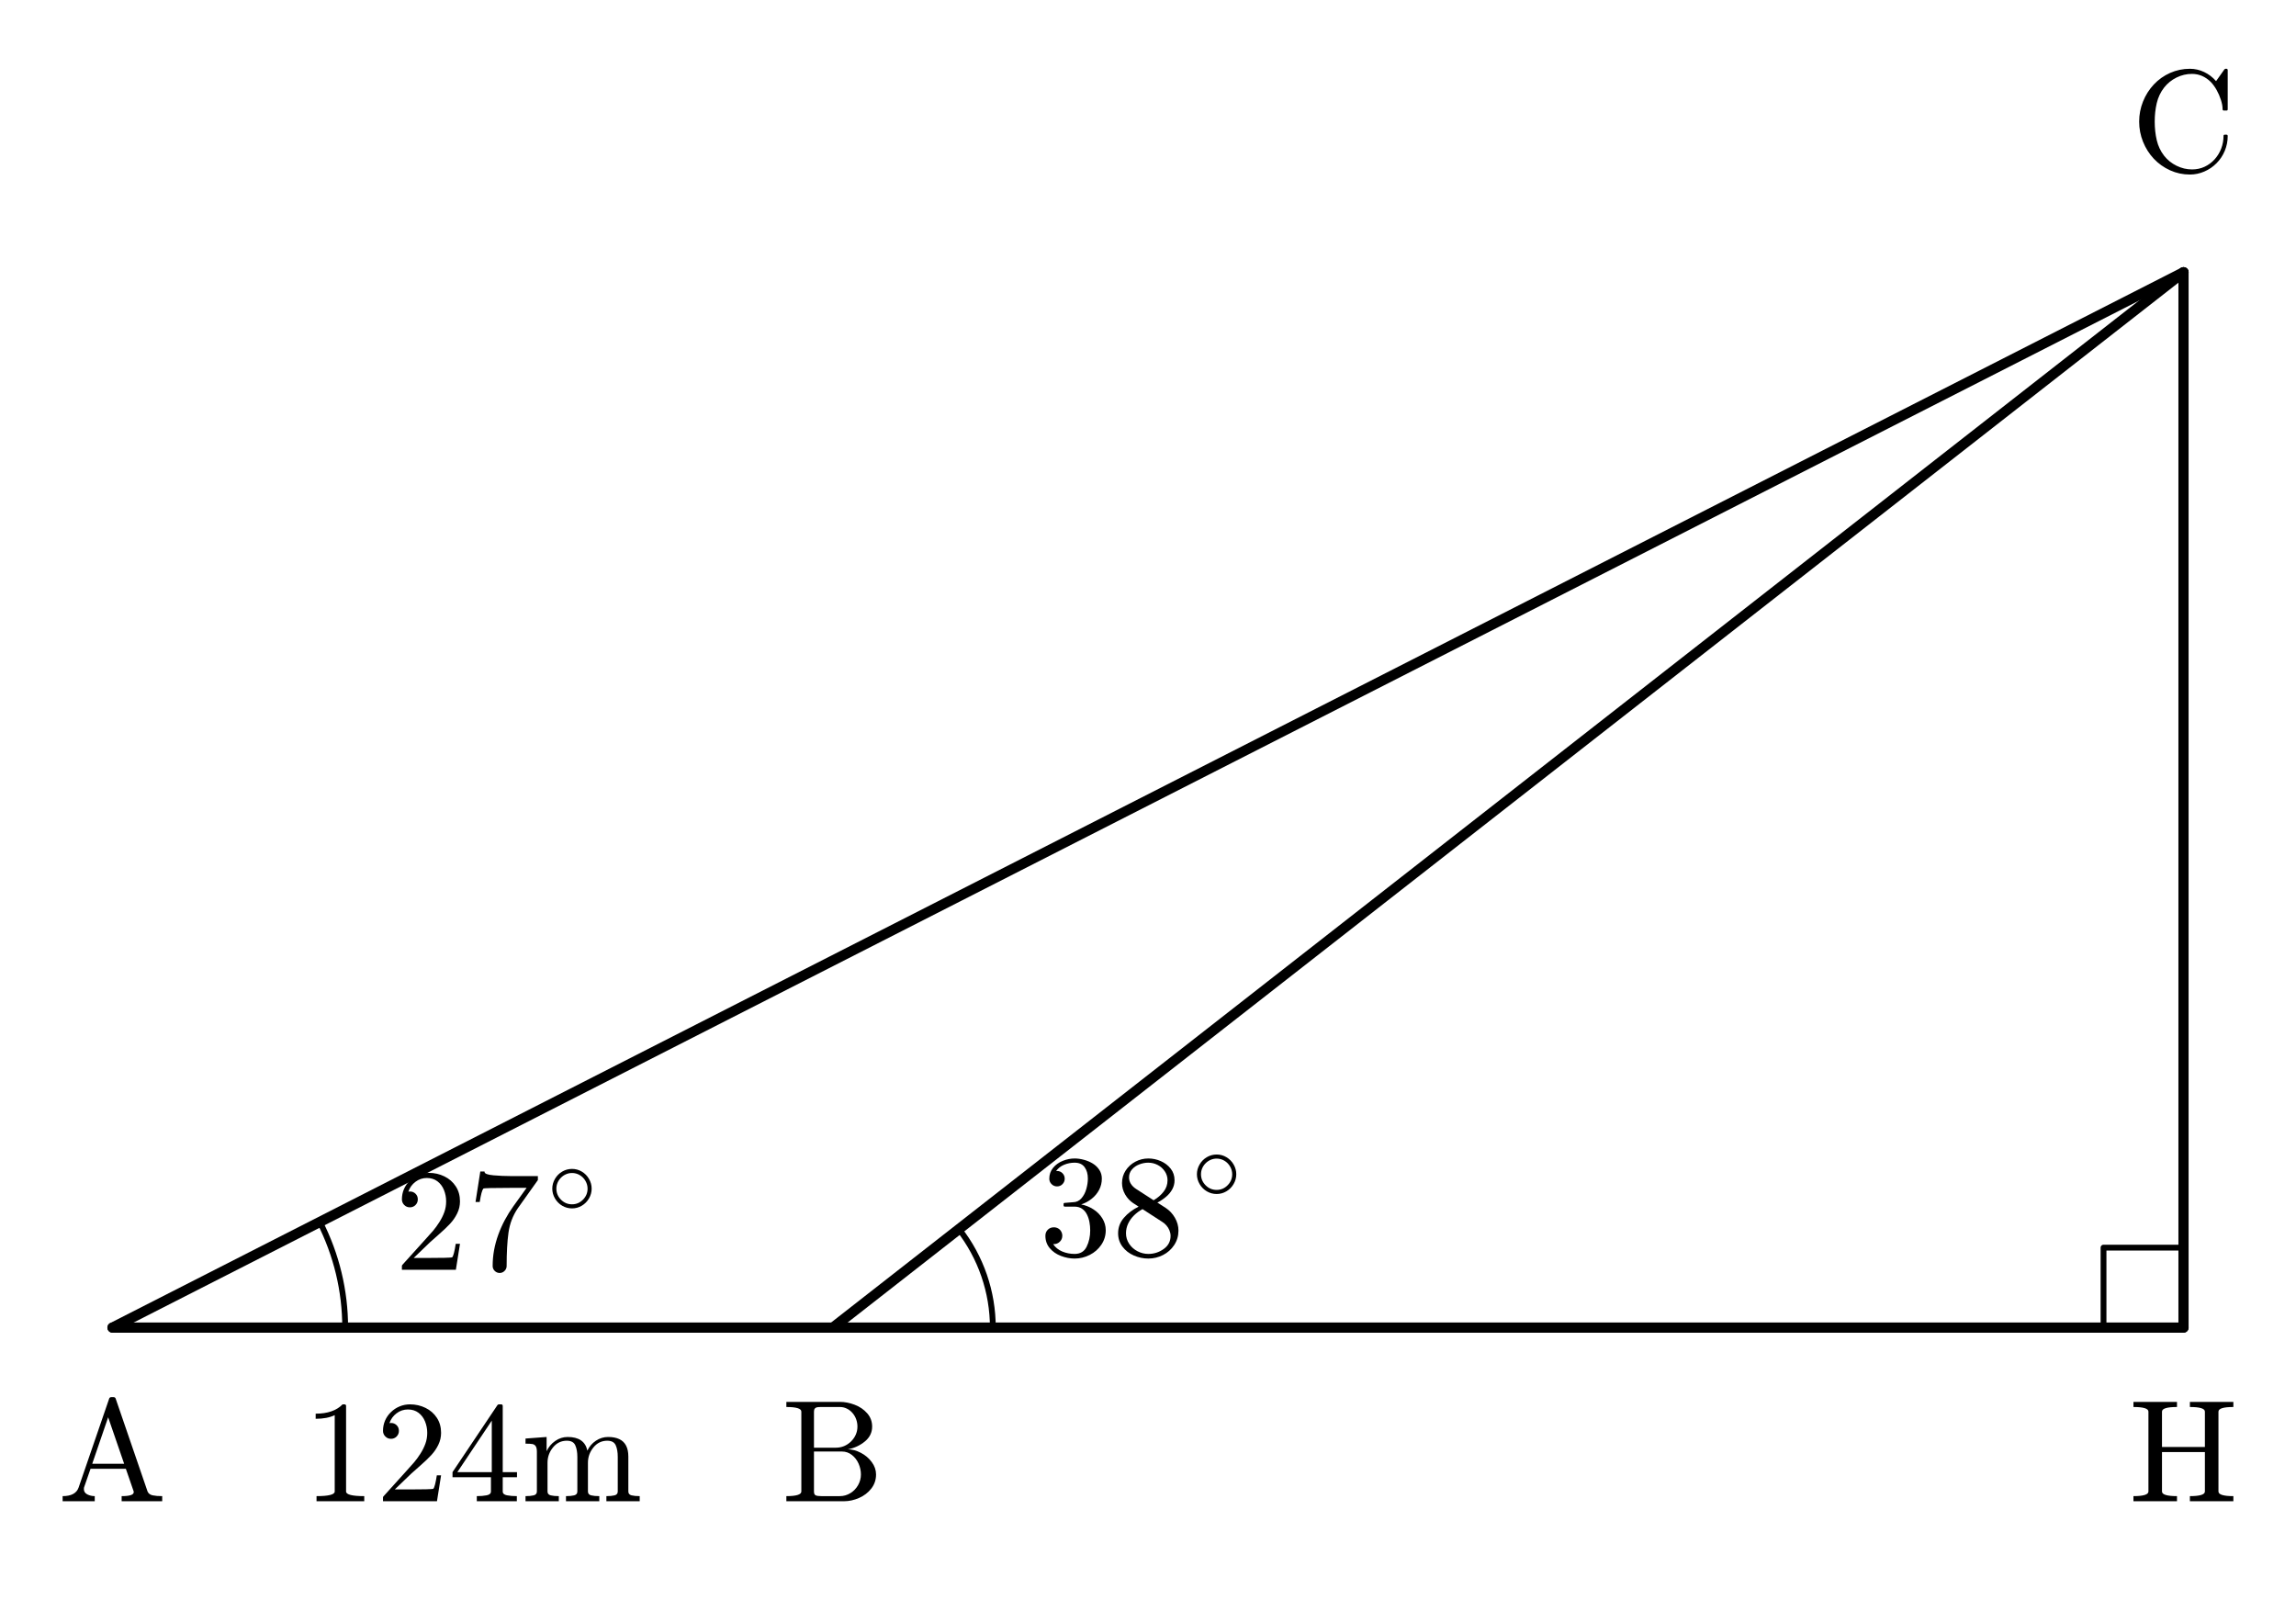
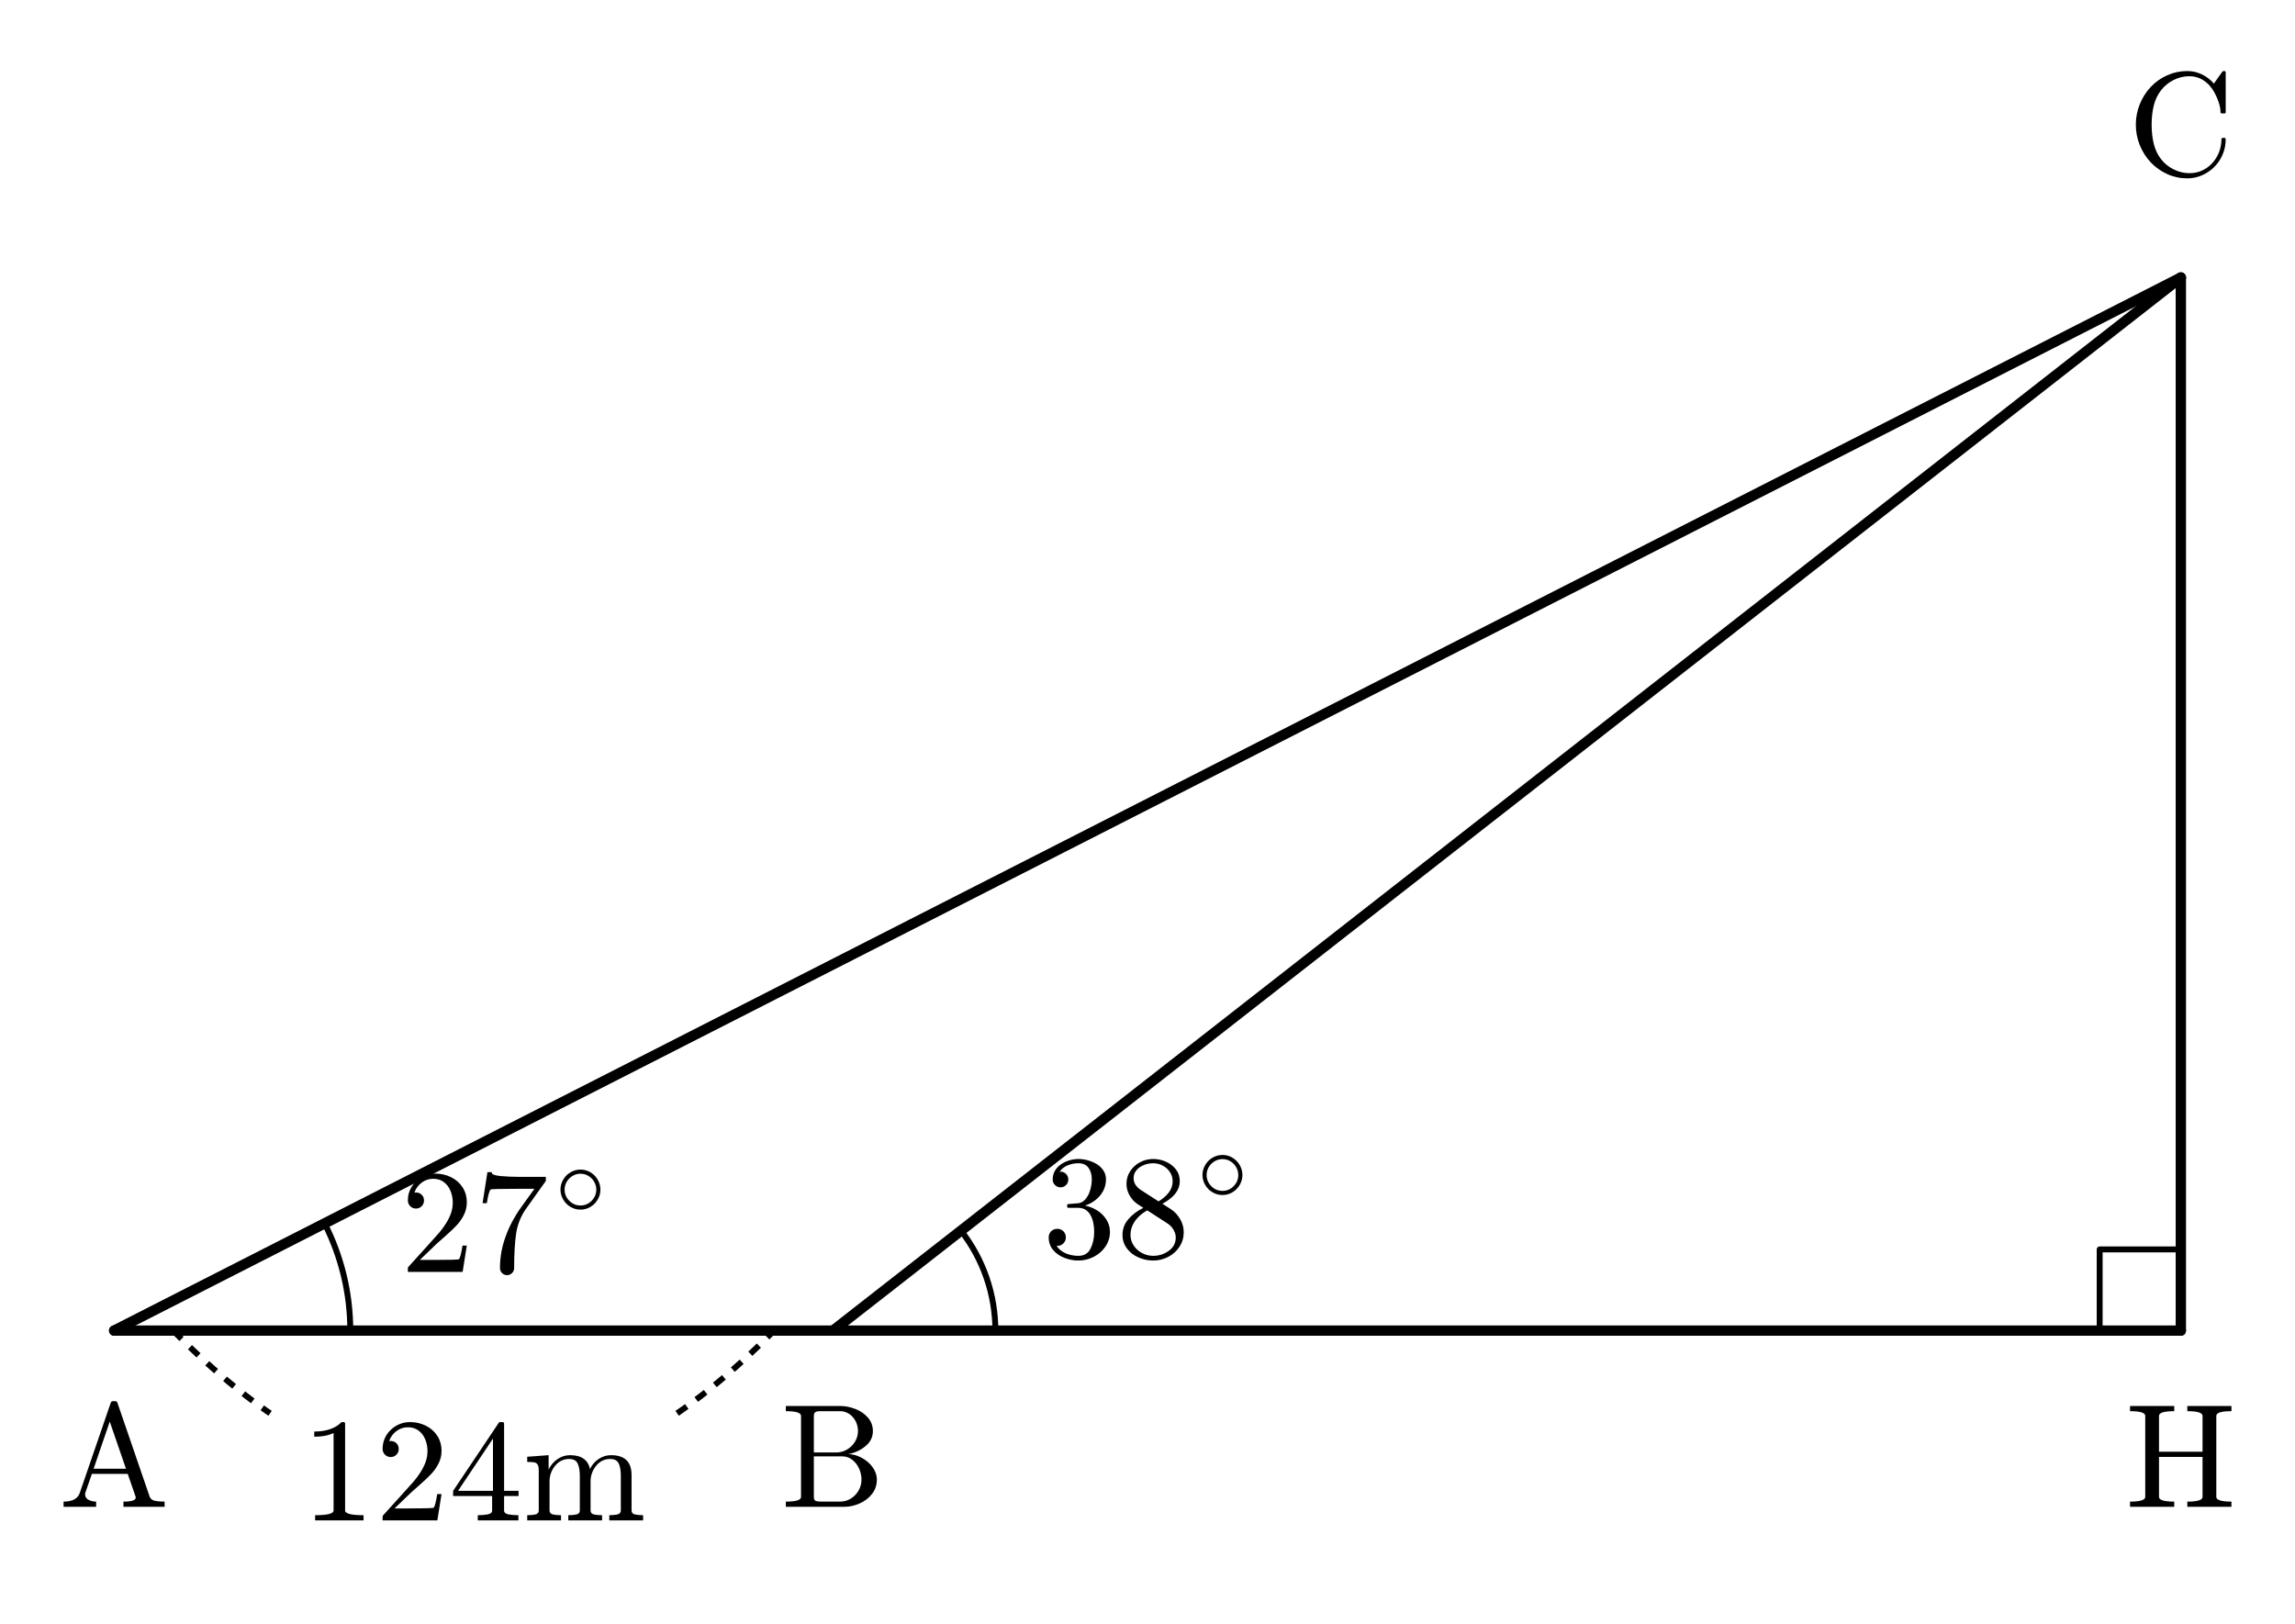
- <svg xmlns="http://www.w3.org/2000/svg" xmlns:xlink="http://www.w3.org/1999/xlink" width="157.879pt" height="110pt" viewBox="0 0 157.879 110" version="1.1">
+ <svg xmlns="http://www.w3.org/2000/svg" xmlns:xlink="http://www.w3.org/1999/xlink" width="155.504pt" height="110pt" viewBox="0 0 155.504 110" version="1.1">
  <defs>
    <style type="text/css">*{stroke-linejoin: round; stroke-linecap: butt}</style>
  </defs>
  <g id="figure_1">
    <g id="patch_1">
-       <path d="M 0 110  L 157.879 110  L 157.879 0  L 0 0  L 0 110  z " style="fill: none; opacity: 0" />
+       <path d="M 0 110  L 155.504 110  L 155.504 0  L 0 0  L 0 110  z " style="fill: none; opacity: 0" />
    </g>
    <g id="axes_1">
      <g id="patch_2">
-         <path d="M 23.735 91.281  C 23.735 90.022 23.587 88.769 23.293 87.545  C 22.999 86.322 22.562 85.138 21.991 84.017  " clip-path="url(#p3c21af02ce)" style="fill: none; stroke: #000000; stroke-width: 0.4; stroke-linejoin: miter" />
+         <path d="M 23.735 90.155  C 23.735 88.897 23.587 87.643 23.293 86.42  C 22.999 85.197 22.562 84.012 21.991 82.891  " clip-path="url(#p41849a25cd)" style="fill: none; stroke: #000000; stroke-width: 0.4; stroke-linejoin: miter" />
      </g>
      <g id="patch_3">
-         <path d="M 68.27 91.281  C 68.27 90.062 68.068 88.852 67.671 87.699  C 67.274 86.547 66.689 85.469 65.938 84.508  " clip-path="url(#p3c21af02ce)" style="fill: none; stroke: #000000; stroke-width: 0.4; stroke-linejoin: miter" />
+         <path d="M 67.444 90.155  C 67.444 88.936 67.242 87.726 66.845 86.574  C 66.448 85.421 65.862 84.343 65.112 83.383  " clip-path="url(#p41849a25cd)" style="fill: none; stroke: #000000; stroke-width: 0.4; stroke-linejoin: miter" />
      </g>
      <g id="line2d_1">
-         <path d="M 7.735 91.281  L 150.144 91.281  " clip-path="url(#p3c21af02ce)" style="fill: none; stroke: #000000; stroke-width: 0.7; stroke-linecap: round" />
+         <path d="M 7.735 90.155  L 147.769 90.155  " clip-path="url(#p41849a25cd)" style="fill: none; stroke: #000000; stroke-width: 0.7; stroke-linecap: round" />
      </g>
      <g id="line2d_2">
-         <path d="M 7.735 91.281  L 150.144 18.719  " clip-path="url(#p3c21af02ce)" style="fill: none; stroke: #000000; stroke-width: 0.7; stroke-linecap: round" />
+         <path d="M 7.735 90.155  L 147.769 18.804  " clip-path="url(#p41849a25cd)" style="fill: none; stroke: #000000; stroke-width: 0.7; stroke-linecap: round" />
      </g>
      <g id="line2d_3">
-         <path d="M 57.27 91.281  L 150.144 18.719  " clip-path="url(#p3c21af02ce)" style="fill: none; stroke: #000000; stroke-width: 0.7; stroke-linecap: round" />
+         <path d="M 56.444 90.155  L 147.769 18.804  " clip-path="url(#p41849a25cd)" style="fill: none; stroke: #000000; stroke-width: 0.7; stroke-linecap: round" />
      </g>
      <g id="line2d_4">
-         <path d="M 150.144 18.719  L 150.144 91.281  " clip-path="url(#p3c21af02ce)" style="fill: none; stroke: #000000; stroke-width: 0.7; stroke-linecap: round" />
+         <path d="M 147.769 18.804  L 147.769 90.155  " clip-path="url(#p41849a25cd)" style="fill: none; stroke: #000000; stroke-width: 0.7; stroke-linecap: round" />
      </g>
      <g id="line2d_5">
-         <path d="M 144.644 91.281  L 144.644 85.781  L 150.144 85.781  " clip-path="url(#p3c21af02ce)" style="fill: none; stroke: #000000; stroke-width: 0.4; stroke-linecap: square" />
+         <path d="M 142.269 90.155  L 142.269 84.655  L 147.769 84.655  " clip-path="url(#p41849a25cd)" style="fill: none; stroke: #000000; stroke-width: 0.4; stroke-linecap: square" />
+       </g>
+       <g id="line2d_6">
+         <path d="M 11.735 90.155  L 12.009 90.432  L 12.282 90.704  L 12.556 90.973  L 12.829 91.239  L 13.103 91.5  L 13.376 91.758  L 13.65 92.012  L 13.923 92.263  L 14.197 92.509  L 14.47 92.752  L 14.744 92.991  L 15.017 93.227  L 15.291 93.458  L 15.564 93.686  L 15.838 93.91  L 16.111 94.131  L 16.385 94.347  L 16.658 94.56  L 16.932 94.77  L 17.205 94.975  L 17.479 95.177  L 17.752 95.375  L 18.026 95.569  L 18.3 95.759  " clip-path="url(#p41849a25cd)" style="fill: none; stroke-dasharray: 0.8,0.8; stroke-dashoffset: 0; stroke: #000000; stroke-width: 0.4" />
+       </g>
+       <g id="line2d_7">
+         <path d="M 45.88 95.759  L 46.153 95.569  L 46.427 95.375  L 46.7 95.177  L 46.974 94.975  L 47.247 94.77  L 47.521 94.56  L 47.794 94.347  L 48.068 94.131  L 48.341 93.91  L 48.615 93.686  L 48.888 93.458  L 49.162 93.227  L 49.435 92.991  L 49.709 92.752  L 49.982 92.509  L 50.256 92.263  L 50.529 92.012  L 50.803 91.758  L 51.076 91.5  L 51.35 91.239  L 51.623 90.973  L 51.897 90.704  L 52.171 90.432  L 52.444 90.155  " clip-path="url(#p41849a25cd)" style="fill: none; stroke-dasharray: 0.8,0.8; stroke-dashoffset: 0; stroke: #000000; stroke-width: 0.4" />
      </g>
      <g id="text_1">
-         <g transform="translate(27.13748 87.36981) scale(0.1 -0.1)">
+         <g transform="translate(27.13748 86.24429) scale(0.1 -0.1)">
          <defs>
            <path id="Cmr10-32" d="M 319 0  L 319 172  Q 319 188 331 206  L 1325 1306  Q 1550 1550 1690 1715  Q 1831 1881 1968 2097  Q 2106 2313 2186 2536  Q 2266 2759 2266 3009  Q 2266 3272 2169 3511  Q 2072 3750 1880 3894  Q 1688 4038 1416 4038  Q 1138 4038 916 3870  Q 694 3703 603 3438  Q 628 3444 672 3444  Q 816 3444 917 3347  Q 1019 3250 1019 3097  Q 1019 2950 917 2848  Q 816 2747 672 2747  Q 522 2747 420 2851  Q 319 2956 319 3097  Q 319 3338 409 3548  Q 500 3759 670 3923  Q 841 4088 1055 4175  Q 1269 4263 1509 4263  Q 1875 4263 2190 4108  Q 2506 3953 2690 3670  Q 2875 3388 2875 3009  Q 2875 2731 2753 2481  Q 2631 2231 2440 2026  Q 2250 1822 1953 1562  Q 1656 1303 1563 1216  L 838 519  L 1453 519  Q 1906 519 2211 526  Q 2516 534 2534 550  Q 2609 631 2688 1141  L 2875 1141  L 2694 0  L 319 0  z " transform="scale(0.015625)" />
            <path id="Cmr10-37" d="M 1113 166  Q 1113 522 1175 862  Q 1238 1203 1358 1536  Q 1478 1869 1648 2189  Q 1819 2509 2022 2791  L 2606 3603  L 1875 3603  Q 738 3603 703 3572  Q 619 3469 544 2981  L 359 2981  L 569 4325  L 756 4325  L 756 4306  Q 756 4191 1147 4156  Q 1538 4122 1913 4122  L 3103 4122  L 3103 3956  Q 3103 3950 3101 3947  Q 3100 3944 3097 3938  L 2216 2700  Q 1891 2219 1809 1631  Q 1728 1044 1728 166  Q 1728 41 1637 -50  Q 1547 -141 1422 -141  Q 1294 -141 1203 -50  Q 1113 41 1113 166  z " transform="scale(0.015625)" />
            <path id="Cmsy10-b1" d="M 1600 359  Q 1269 359 983 526  Q 697 694 528 984  Q 359 1275 359 1600  Q 359 1925 528 2215  Q 697 2506 983 2673  Q 1269 2841 1600 2841  Q 1931 2841 2215 2672  Q 2500 2503 2667 2214  Q 2834 1925 2834 1600  Q 2834 1275 2667 986  Q 2500 697 2215 528  Q 1931 359 1600 359  z M 1600 616  Q 2000 616 2289 908  Q 2578 1200 2578 1600  Q 2578 1856 2445 2086  Q 2313 2316 2088 2450  Q 1863 2584 1600 2584  Q 1403 2584 1225 2507  Q 1047 2431 906 2290  Q 766 2150 691 1973  Q 616 1797 616 1600  Q 616 1200 905 908  Q 1194 616 1600 616  z " transform="scale(0.015625)" />
          </defs>
          <use xlink:href="#Cmr10-32" transform="translate(0 0.6625)" />
          <use xlink:href="#Cmr10-37" transform="translate(50 0.6625)" />
          <use xlink:href="#Cmsy10-b1" transform="translate(104.4641 38.92656) scale(0.7)" />
        </g>
      </g>
      <g id="text_2">
-         <g transform="translate(71.46366 86.3797) scale(0.1 -0.1)">
+         <g transform="translate(70.63758 85.25417) scale(0.1 -0.1)">
          <defs>
            <path id="Cmr10-33" d="M 609 494  Q 759 275 1012 169  Q 1266 63 1556 63  Q 1928 63 2084 380  Q 2241 697 2241 1100  Q 2241 1281 2208 1462  Q 2175 1644 2097 1800  Q 2019 1956 1883 2050  Q 1747 2144 1550 2144  L 1125 2144  Q 1069 2144 1069 2203  L 1069 2259  Q 1069 2309 1125 2309  L 1478 2338  Q 1703 2338 1851 2506  Q 2000 2675 2069 2917  Q 2138 3159 2138 3378  Q 2138 3684 1994 3881  Q 1850 4078 1556 4078  Q 1313 4078 1091 3986  Q 869 3894 738 3706  Q 750 3709 759 3711  Q 769 3713 781 3713  Q 925 3713 1022 3613  Q 1119 3513 1119 3372  Q 1119 3234 1022 3134  Q 925 3034 781 3034  Q 641 3034 541 3134  Q 441 3234 441 3372  Q 441 3647 606 3850  Q 772 4053 1033 4158  Q 1294 4263 1556 4263  Q 1750 4263 1965 4205  Q 2181 4147 2356 4039  Q 2531 3931 2642 3762  Q 2753 3594 2753 3378  Q 2753 3109 2633 2881  Q 2513 2653 2303 2487  Q 2094 2322 1844 2241  Q 2122 2188 2372 2031  Q 2622 1875 2773 1631  Q 2925 1388 2925 1106  Q 2925 753 2731 467  Q 2538 181 2222 20  Q 1906 -141 1556 -141  Q 1256 -141 954 -26  Q 653 88 461 316  Q 269 544 269 863  Q 269 1022 375 1128  Q 481 1234 641 1234  Q 744 1234 830 1186  Q 916 1138 964 1050  Q 1013 963 1013 863  Q 1013 706 903 600  Q 794 494 641 494  L 609 494  z " transform="scale(0.015625)" />
            <path id="Cmr10-38" d="M 269 972  Q 269 1356 522 1651  Q 775 1947 1172 2144  L 934 2297  Q 716 2441 578 2680  Q 441 2919 441 3181  Q 441 3488 602 3734  Q 763 3981 1030 4122  Q 1297 4263 1600 4263  Q 1884 4263 2148 4147  Q 2413 4031 2583 3815  Q 2753 3600 2753 3303  Q 2753 3088 2651 2903  Q 2550 2719 2373 2572  Q 2197 2425 1997 2322  L 2363 2088  Q 2616 1922 2770 1653  Q 2925 1384 2925 1088  Q 2925 741 2739 456  Q 2553 172 2247 15  Q 1941 -141 1600 -141  Q 1269 -141 961 -6  Q 653 128 461 383  Q 269 638 269 972  z M 616 972  Q 616 719 755 509  Q 894 300 1122 181  Q 1350 63 1600 63  Q 1972 63 2275 280  Q 2578 497 2578 856  Q 2578 978 2529 1098  Q 2481 1219 2395 1317  Q 2309 1416 2203 1478  L 1344 2034  Q 1144 1928 976 1765  Q 809 1603 712 1400  Q 616 1197 616 972  z M 1056 2925  L 1831 2425  Q 2100 2581 2272 2803  Q 2444 3025 2444 3303  Q 2444 3519 2323 3698  Q 2203 3878 2009 3978  Q 1816 4078 1594 4078  Q 1400 4078 1203 4003  Q 1006 3928 878 3779  Q 750 3631 750 3431  Q 750 3131 1056 2925  z " transform="scale(0.015625)" />
          </defs>
          <use xlink:href="#Cmr10-33" transform="translate(0 0.6625)" />
          <use xlink:href="#Cmr10-38" transform="translate(50 0.6625)" />
          <use xlink:href="#Cmsy10-b1" transform="translate(104.4641 38.92656) scale(0.7)" />
        </g>
      </g>
      <g id="text_3">
-         <g transform="translate(20.83773 103.2196) scale(0.1 -0.1)">
+         <g transform="translate(20.42469 103.0144) scale(0.1 -0.1)">
          <defs>
            <path id="Cmr10-31" d="M 594 0  L 594 225  Q 1394 225 1394 428  L 1394 3788  Q 1063 3628 556 3628  L 556 3853  Q 1341 3853 1741 4263  L 1831 4263  Q 1853 4263 1873 4245  Q 1894 4228 1894 4206  L 1894 428  Q 1894 225 2694 225  L 2694 0  L 594 0  z " transform="scale(0.015625)" />
            <path id="Cmr10-34" d="M 178 1056  L 178 1281  L 2156 4231  Q 2178 4263 2222 4263  L 2316 4263  Q 2388 4263 2388 4191  L 2388 1281  L 3016 1281  L 3016 1056  L 2388 1056  L 2388 428  Q 2388 297 2575 261  Q 2763 225 3009 225  L 3009 0  L 1247 0  L 1247 225  Q 1494 225 1681 261  Q 1869 297 1869 428  L 1869 1056  L 178 1056  z M 391 1281  L 1906 1281  L 1906 3547  L 391 1281  z " transform="scale(0.015625)" />
            <path id="Cmr10-6d" d="M 191 0  L 191 225  Q 409 225 550 259  Q 691 294 691 428  L 691 2175  Q 691 2347 639 2423  Q 588 2500 491 2517  Q 394 2534 191 2534  L 191 2759  L 1119 2828  L 1119 2203  Q 1247 2478 1498 2653  Q 1750 2828 2047 2828  Q 2784 2828 2913 2228  Q 3041 2497 3287 2662  Q 3534 2828 3828 2828  Q 4119 2828 4317 2734  Q 4516 2641 4616 2448  Q 4716 2256 4716 1966  L 4716 428  Q 4716 294 4858 259  Q 5000 225 5216 225  L 5216 0  L 3750 0  L 3750 225  Q 3969 225 4109 259  Q 4250 294 4250 428  L 4250 1947  Q 4250 2269 4159 2466  Q 4069 2663 3788 2663  Q 3419 2663 3178 2366  Q 2938 2069 2938 1691  L 2938 428  Q 2938 294 3078 259  Q 3219 225 3438 225  L 3438 0  L 1972 0  L 1972 225  Q 2191 225 2331 259  Q 2472 294 2472 428  L 2472 1947  Q 2472 2259 2381 2461  Q 2291 2663 2009 2663  Q 1638 2663 1398 2366  Q 1159 2069 1159 1691  L 1159 428  Q 1159 294 1300 259  Q 1441 225 1656 225  L 1656 0  L 191 0  z " transform="scale(0.015625)" />
          </defs>
          <use xlink:href="#Cmr10-31" />
          <use xlink:href="#Cmr10-32" transform="translate(50 0)" />
          <use xlink:href="#Cmr10-34" transform="translate(100 0)" />
          <use xlink:href="#Cmr10-6d" transform="translate(150 0)" />
        </g>
      </g>
      <g id="text_4">
-         <g transform="translate(3.985 103.2196) scale(0.1 -0.1)">
+         <g transform="translate(3.985 102.094) scale(0.1 -0.1)">
          <defs>
            <path id="Cmr10-41" d="M 206 0  L 206 225  Q 778 225 909 603  L 2253 4513  Q 2272 4581 2356 4581  L 2438 4581  Q 2522 4581 2541 4513  L 3944 428  Q 4003 294 4170 259  Q 4338 225 4588 225  L 4588 0  L 2803 0  L 2803 225  Q 3334 225 3334 397  L 3334 428  L 2988 1428  L 1434 1428  L 1147 603  Q 1141 581 1141 538  Q 1141 378 1292 301  Q 1444 225 1619 225  L 1619 0  L 206 0  z M 1509 1650  L 2913 1650  L 2209 3694  L 1509 1650  z " transform="scale(0.015625)" />
          </defs>
          <use xlink:href="#Cmr10-41" />
        </g>
      </g>
      <g id="text_5">
-         <g transform="translate(53.73031 103.2196) scale(0.1 -0.1)">
+         <g transform="translate(52.90422 102.094) scale(0.1 -0.1)">
          <defs>
            <path id="Cmr10-42" d="M 219 0  L 219 225  Q 878 225 878 428  L 878 3944  Q 878 4147 219 4147  L 219 4372  L 2572 4372  Q 2897 4372 3228 4245  Q 3559 4119 3776 3870  Q 3994 3622 3994 3284  Q 3994 2894 3673 2630  Q 3353 2366 2925 2284  Q 3203 2284 3497 2131  Q 3791 1978 3978 1722  Q 4166 1466 4166 1178  Q 4166 828 3958 559  Q 3750 291 3419 145  Q 3088 0 2753 0  L 219 0  z M 1434 428  Q 1434 291 1512 258  Q 1591 225 1759 225  L 2572 225  Q 2822 225 3036 356  Q 3250 488 3375 708  Q 3500 928 3500 1178  Q 3500 1422 3397 1655  Q 3294 1888 3101 2038  Q 2909 2188 2663 2188  L 1434 2188  L 1434 428  z M 1434 2356  L 2394 2356  Q 2588 2356 2758 2426  Q 2928 2497 3064 2630  Q 3200 2763 3273 2930  Q 3347 3097 3347 3284  Q 3347 3450 3292 3603  Q 3238 3756 3131 3881  Q 3025 4006 2881 4076  Q 2738 4147 2572 4147  L 1759 4147  Q 1644 4147 1580 4137  Q 1516 4128 1475 4083  Q 1434 4038 1434 3944  L 1434 2356  z " transform="scale(0.015625)" />
          </defs>
          <use xlink:href="#Cmr10-42" />
        </g>
      </g>
      <g id="text_6">
-         <g transform="translate(146.5331 11.78042) scale(0.1 -0.1)">
+         <g transform="translate(144.1582 11.86498) scale(0.1 -0.1)">
          <defs>
            <path id="Cmr10-43" d="M 1459 684  Q 1678 406 2006 245  Q 2334 84 2688 84  Q 2984 84 3237 201  Q 3491 319 3680 528  Q 3869 738 3970 1003  Q 4072 1269 4072 1563  Q 4072 1613 4128 1613  L 4206 1613  Q 4256 1613 4256 1550  Q 4256 1216 4128 905  Q 4000 594 3765 358  Q 3531 122 3226 -9  Q 2922 -141 2591 -141  Q 2131 -141 1720 45  Q 1309 231 1004 554  Q 700 878 529 1303  Q 359 1728 359 2188  Q 359 2647 529 3072  Q 700 3497 1004 3822  Q 1309 4147 1720 4330  Q 2131 4513 2591 4513  Q 2919 4513 3219 4370  Q 3519 4228 3744 3969  L 4116 4494  Q 4153 4513 4159 4513  L 4206 4513  Q 4225 4513 4240 4497  Q 4256 4481 4256 4459  L 4256 2731  Q 4256 2675 4206 2675  L 4091 2675  Q 4031 2675 4031 2731  Q 4031 2916 3957 3144  Q 3884 3372 3770 3576  Q 3656 3781 3506 3938  Q 3147 4288 2681 4288  Q 2328 4288 2004 4128  Q 1681 3969 1459 3688  Q 1225 3388 1134 3005  Q 1044 2622 1044 2188  Q 1044 1753 1134 1368  Q 1225 984 1459 684  z " transform="scale(0.015625)" />
          </defs>
          <use xlink:href="#Cmr10-43" />
        </g>
      </g>
      <g id="text_7">
-         <g transform="translate(146.394 103.2196) scale(0.1 -0.1)">
+         <g transform="translate(144.0191 102.094) scale(0.1 -0.1)">
          <defs>
            <path id="Cmr10-48" d="M 197 0  L 197 225  Q 856 225 856 428  L 856 3944  Q 856 4147 197 4147  L 197 4372  L 2113 4372  L 2113 4147  Q 1453 4147 1453 3944  L 1453 2388  L 3341 2388  L 3341 3944  Q 3341 4147 2681 4147  L 2681 4372  L 4594 4372  L 4594 4147  Q 3938 4147 3938 3944  L 3938 428  Q 3938 225 4594 225  L 4594 0  L 2681 0  L 2681 225  Q 3341 225 3341 428  L 3341 2163  L 1453 2163  L 1453 428  Q 1453 225 2113 225  L 2113 0  L 197 0  z " transform="scale(0.015625)" />
          </defs>
          <use xlink:href="#Cmr10-48" />
        </g>
      </g>
    </g>
  </g>
  <defs>
-     <clipPath id="p3c21af02ce">
-       <rect x="0" y="0" width="157.879" height="110" />
+     <clipPath id="p41849a25cd">
+       <rect x="0" y="0" width="155.504" height="110" />
    </clipPath>
  </defs>
</svg>
